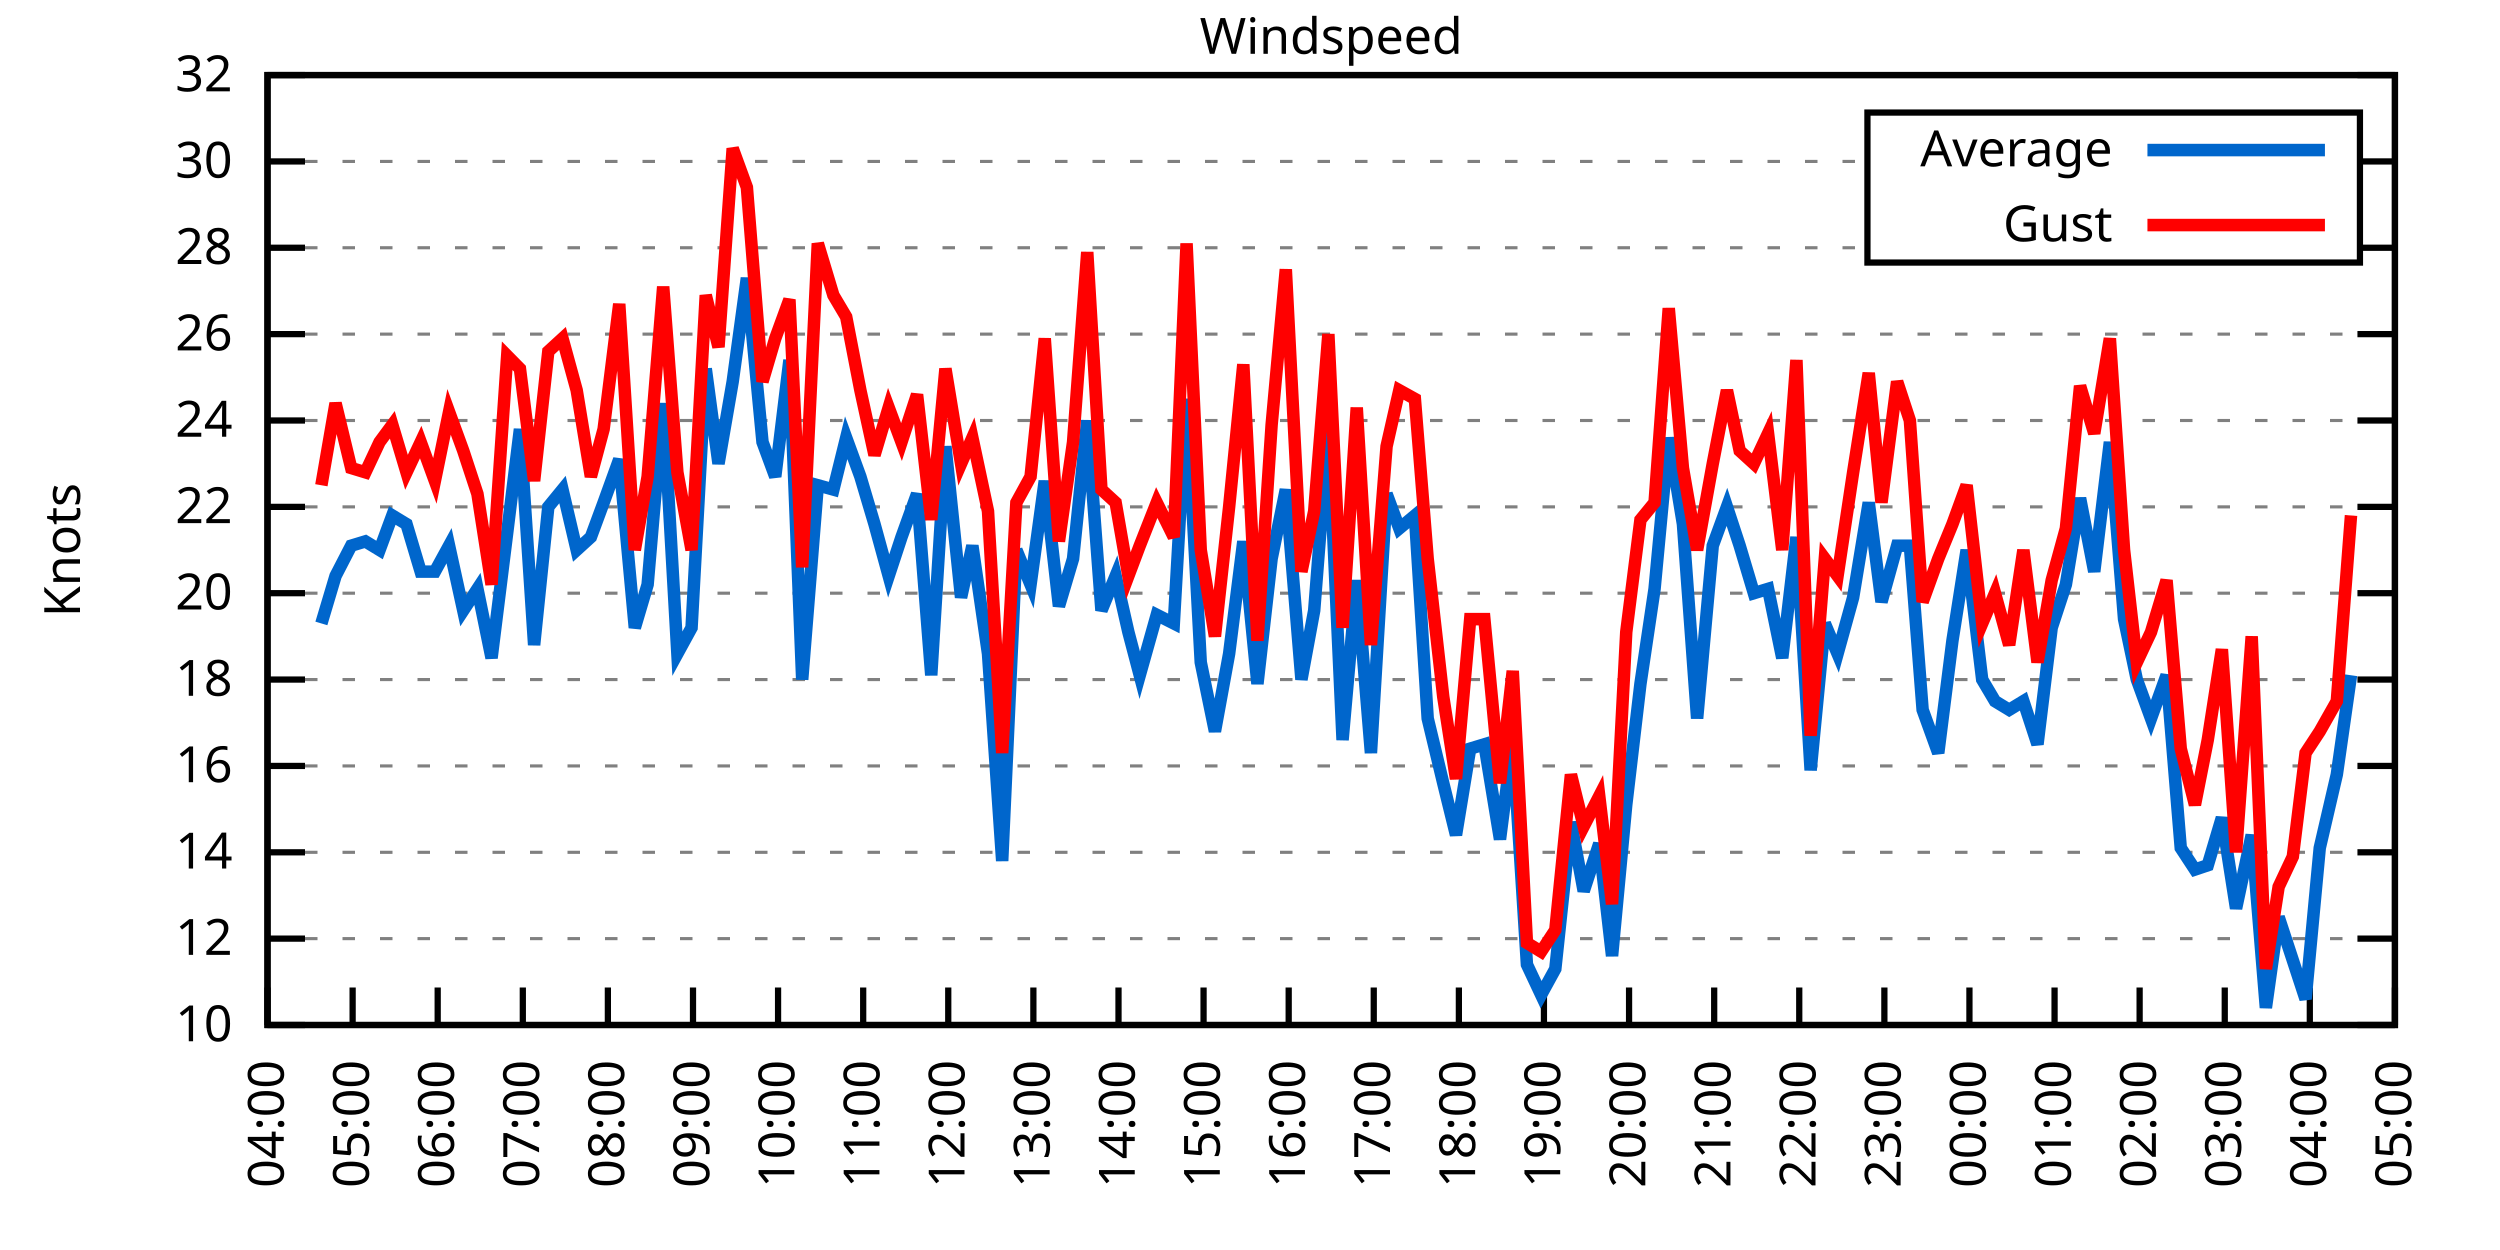
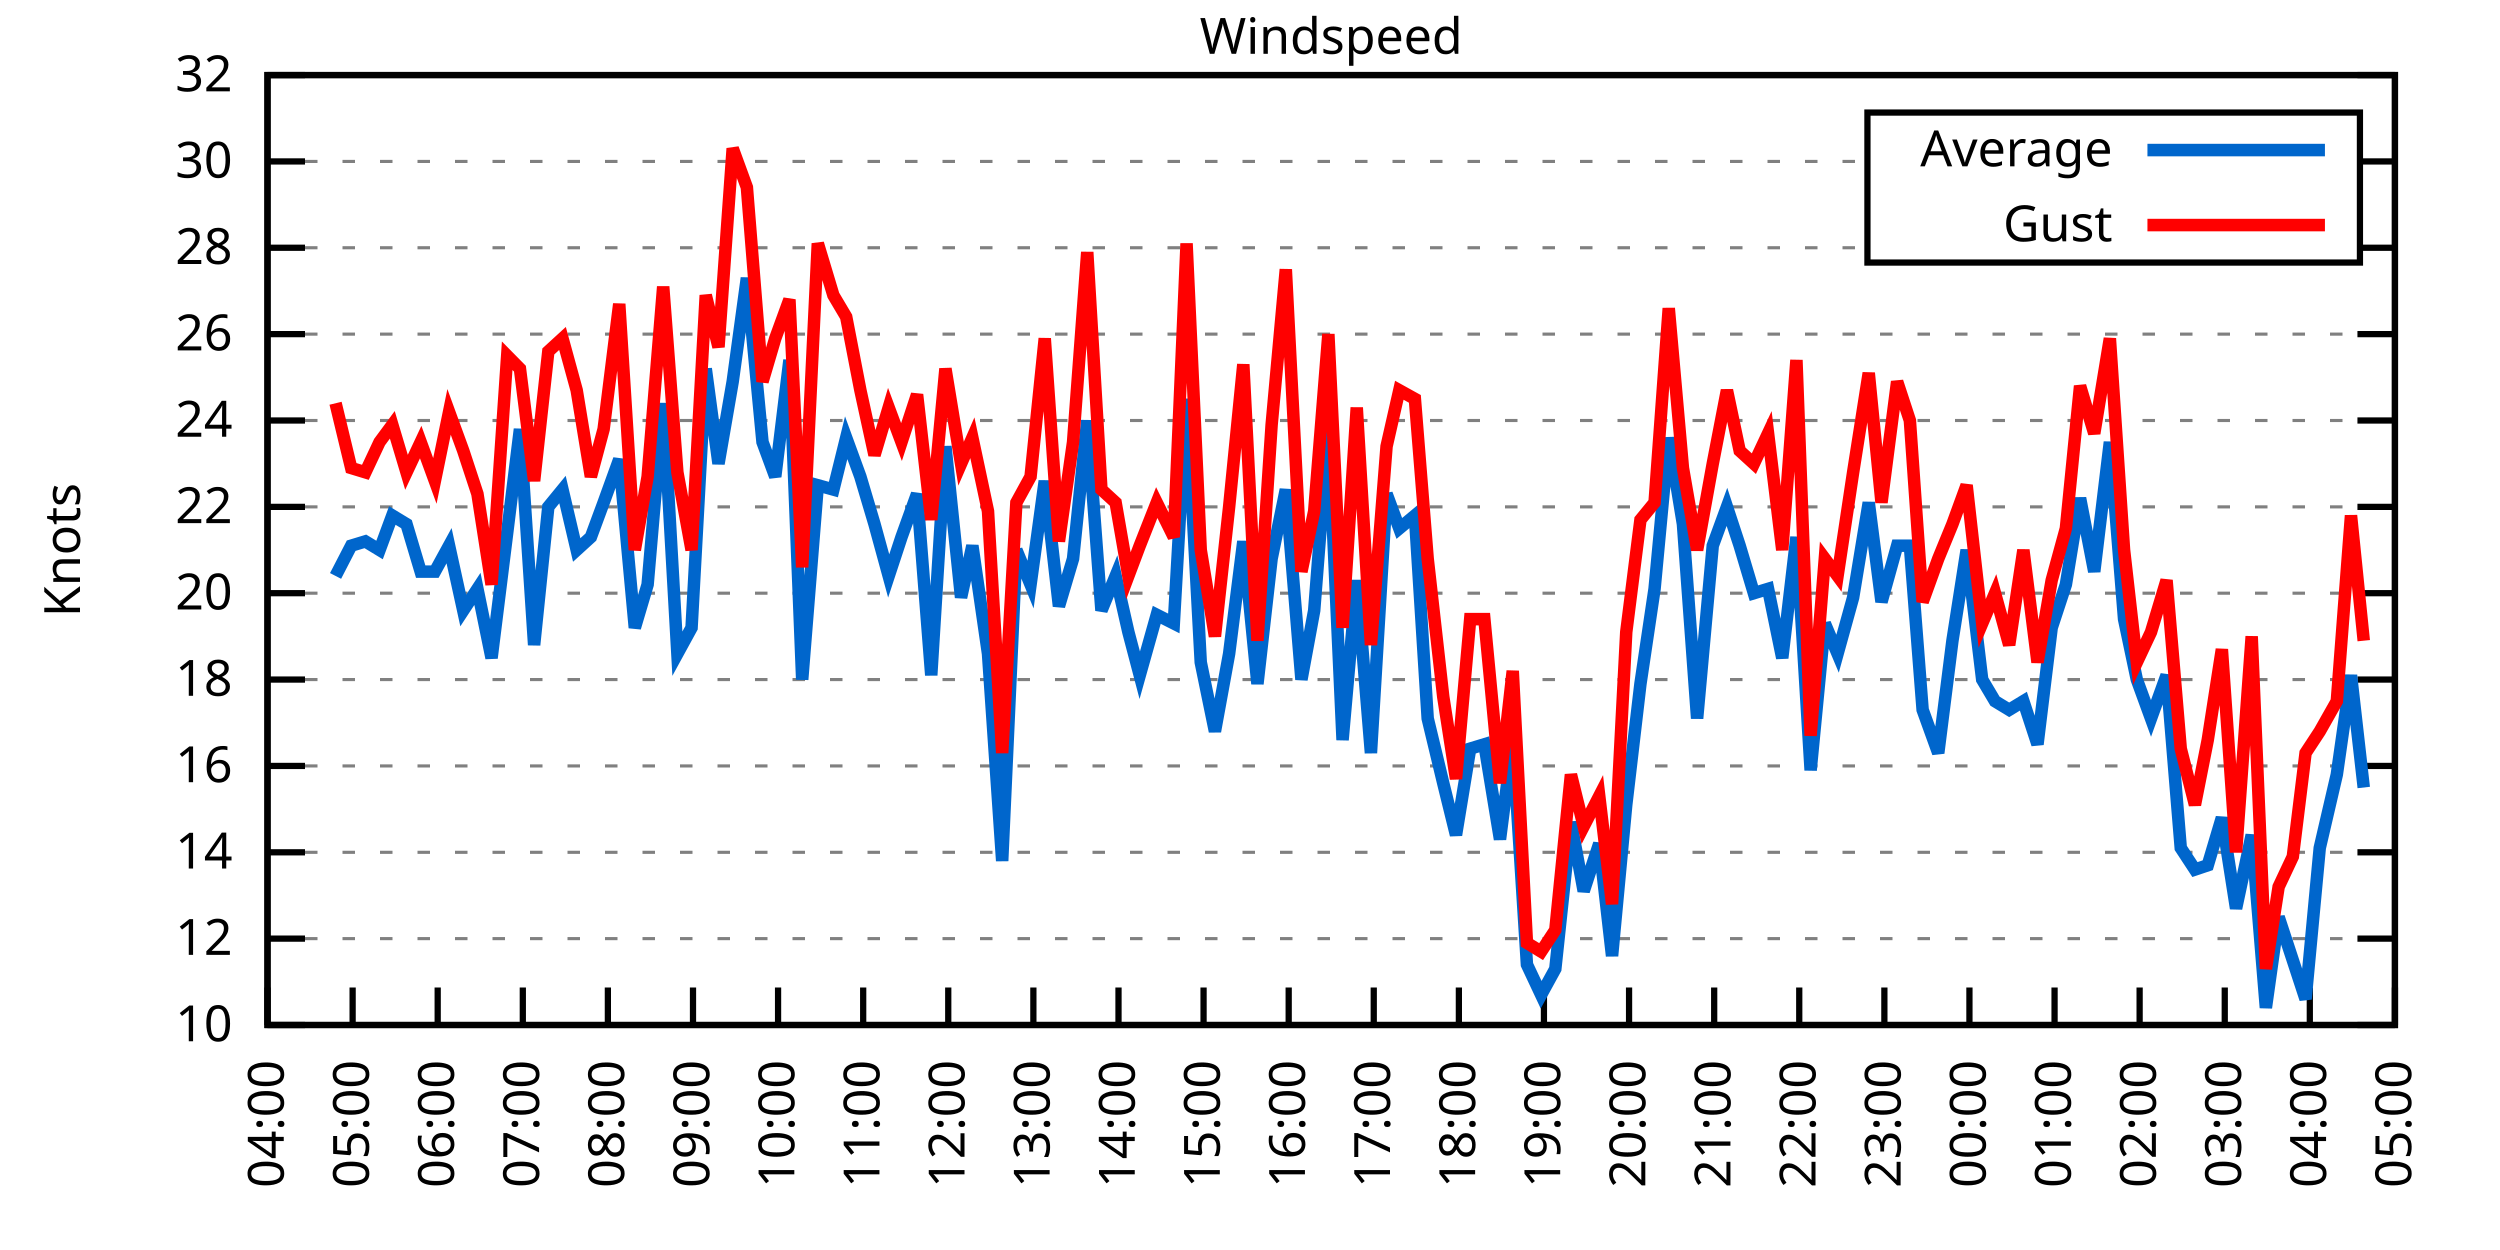
<svg xmlns="http://www.w3.org/2000/svg" xmlns:xlink="http://www.w3.org/1999/xlink" width="400" height="200" viewBox="0 0 400 200">
  <g id="gnuplot_canvas">
    <rect x="0" y="0" width="400" height="200" fill="none" />
    <defs>
      <circle id="gpDot" r="0.5" stroke-width="0.5" stroke="currentColor" />
      <path id="gpPt0" stroke-width="0.333" stroke="currentColor" d="M-1,0 h2 M0,-1 v2" />
      <path id="gpPt1" stroke-width="0.333" stroke="currentColor" d="M-1,-1 L1,1 M1,-1 L-1,1" />
      <path id="gpPt2" stroke-width="0.333" stroke="currentColor" d="M-1,0 L1,0 M0,-1 L0,1 M-1,-1 L1,1 M-1,1 L1,-1" />
      <rect id="gpPt3" stroke-width="0.333" stroke="currentColor" x="-1" y="-1" width="2" height="2" />
      <rect id="gpPt4" stroke-width="0.333" stroke="currentColor" fill="currentColor" x="-1" y="-1" width="2" height="2" />
      <circle id="gpPt5" stroke-width="0.333" stroke="currentColor" cx="0" cy="0" r="1" />
      <use xlink:href="#gpPt5" id="gpPt6" fill="currentColor" stroke="none" />
      <path id="gpPt7" stroke-width="0.333" stroke="currentColor" d="M0,-1.33 L-1.33,0.67 L1.33,0.67 z" />
      <use xlink:href="#gpPt7" id="gpPt8" fill="currentColor" stroke="none" />
      <use xlink:href="#gpPt7" id="gpPt9" stroke="currentColor" transform="rotate(180)" />
      <use xlink:href="#gpPt9" id="gpPt10" fill="currentColor" stroke="none" />
      <use xlink:href="#gpPt3" id="gpPt11" stroke="currentColor" transform="rotate(45)" />
      <use xlink:href="#gpPt11" id="gpPt12" fill="currentColor" stroke="none" />
      <path id="gpPt13" stroke-width="0.333" stroke="currentColor" d="M0,1.330 L1.265,0.411 L0.782,-1.067 L-0.782,-1.076 L-1.265,0.411 z" />
      <use xlink:href="#gpPt13" id="gpPt14" fill="currentColor" stroke="none" />
      <filter id="textbox" filterUnits="objectBoundingBox" x="0" y="0" height="1" width="1">
        <feFlood flood-color="white" flood-opacity="1" result="bgnd" />
        <feComposite in="SourceGraphic" in2="bgnd" operator="atop" />
      </filter>
      <filter id="greybox" filterUnits="objectBoundingBox" x="0" y="0" height="1" width="1">
        <feFlood flood-color="lightgrey" flood-opacity="1" result="grey" />
        <feComposite in="SourceGraphic" in2="grey" operator="atop" />
      </filter>
    </defs>
    <g fill="none" color="white" stroke="currentColor" stroke-width="1.00" stroke-linecap="butt" stroke-linejoin="miter">
</g>
    <g fill="none" color="black" stroke="currentColor" stroke-width="1.00" stroke-linecap="butt" stroke-linejoin="miter">
      <g stroke="none" shape-rendering="crispEdges">
        <polygon fill="rgb(255, 255, 255)" points="42.80,164.00 383.18,164.00 383.18,12.02 42.80,12.02 " />
      </g>
    </g>
    <g fill="none" color="black" stroke="currentColor" stroke-width="1.00" stroke-linecap="butt" stroke-linejoin="miter">
</g>
    <g fill="none" color="black" stroke="black" stroke-width="0.50" stroke-linecap="butt" stroke-linejoin="miter">
</g>
    <g fill="none" color="gray" stroke="currentColor" stroke-width="0.50" stroke-linecap="butt" stroke-linejoin="miter">
      <path stroke="gray" stroke-dasharray="2,4" class="gridline" d="M42.80,164.00 L383.19,164.00  " />
    </g>
    <g fill="none" color="gray" stroke="gray" stroke-width="1.00" stroke-linecap="butt" stroke-linejoin="miter">
</g>
    <g fill="none" color="black" stroke="currentColor" stroke-width="1.00" stroke-linecap="butt" stroke-linejoin="miter">
      <path stroke="black" d="M42.80,164.00 L48.80,164.00 M383.19,164.00 L377.19,164.00  " />
      <g transform="translate(37.20,166.60)" stroke="none" fill="black" font-family="Sans" font-size="8.00" text-anchor="end">
        <text>
          <tspan font-family="Sans"> 10</tspan>
        </text>
      </g>
    </g>
    <g fill="none" color="black" stroke="currentColor" stroke-width="1.00" stroke-linecap="butt" stroke-linejoin="miter">
</g>
    <g fill="none" color="black" stroke="black" stroke-width="0.50" stroke-linecap="butt" stroke-linejoin="miter">
</g>
    <g fill="none" color="gray" stroke="currentColor" stroke-width="0.50" stroke-linecap="butt" stroke-linejoin="miter">
      <path stroke="gray" stroke-dasharray="2,4" class="gridline" d="M42.80,150.18 L383.19,150.18  " />
    </g>
    <g fill="none" color="gray" stroke="gray" stroke-width="1.00" stroke-linecap="butt" stroke-linejoin="miter">
</g>
    <g fill="none" color="black" stroke="currentColor" stroke-width="1.00" stroke-linecap="butt" stroke-linejoin="miter">
      <path stroke="black" d="M42.80,150.18 L48.80,150.18 M383.19,150.18 L377.19,150.18  " />
      <g transform="translate(37.20,152.78)" stroke="none" fill="black" font-family="Sans" font-size="8.00" text-anchor="end">
        <text>
          <tspan font-family="Sans"> 12</tspan>
        </text>
      </g>
    </g>
    <g fill="none" color="black" stroke="currentColor" stroke-width="1.00" stroke-linecap="butt" stroke-linejoin="miter">
</g>
    <g fill="none" color="black" stroke="black" stroke-width="0.50" stroke-linecap="butt" stroke-linejoin="miter">
</g>
    <g fill="none" color="gray" stroke="currentColor" stroke-width="0.50" stroke-linecap="butt" stroke-linejoin="miter">
      <path stroke="gray" stroke-dasharray="2,4" class="gridline" d="M42.80,136.37 L383.19,136.37  " />
    </g>
    <g fill="none" color="gray" stroke="gray" stroke-width="1.00" stroke-linecap="butt" stroke-linejoin="miter">
</g>
    <g fill="none" color="black" stroke="currentColor" stroke-width="1.00" stroke-linecap="butt" stroke-linejoin="miter">
      <path stroke="black" d="M42.80,136.37 L48.80,136.37 M383.19,136.37 L377.19,136.37  " />
      <g transform="translate(37.20,138.97)" stroke="none" fill="black" font-family="Sans" font-size="8.00" text-anchor="end">
        <text>
          <tspan font-family="Sans"> 14</tspan>
        </text>
      </g>
    </g>
    <g fill="none" color="black" stroke="currentColor" stroke-width="1.00" stroke-linecap="butt" stroke-linejoin="miter">
</g>
    <g fill="none" color="black" stroke="black" stroke-width="0.50" stroke-linecap="butt" stroke-linejoin="miter">
</g>
    <g fill="none" color="gray" stroke="currentColor" stroke-width="0.50" stroke-linecap="butt" stroke-linejoin="miter">
      <path stroke="gray" stroke-dasharray="2,4" class="gridline" d="M42.80,122.55 L383.19,122.55  " />
    </g>
    <g fill="none" color="gray" stroke="gray" stroke-width="1.00" stroke-linecap="butt" stroke-linejoin="miter">
</g>
    <g fill="none" color="black" stroke="currentColor" stroke-width="1.00" stroke-linecap="butt" stroke-linejoin="miter">
      <path stroke="black" d="M42.80,122.55 L48.80,122.55 M383.19,122.55 L377.19,122.55  " />
      <g transform="translate(37.20,125.15)" stroke="none" fill="black" font-family="Sans" font-size="8.00" text-anchor="end">
        <text>
          <tspan font-family="Sans"> 16</tspan>
        </text>
      </g>
    </g>
    <g fill="none" color="black" stroke="currentColor" stroke-width="1.00" stroke-linecap="butt" stroke-linejoin="miter">
</g>
    <g fill="none" color="black" stroke="black" stroke-width="0.50" stroke-linecap="butt" stroke-linejoin="miter">
</g>
    <g fill="none" color="gray" stroke="currentColor" stroke-width="0.50" stroke-linecap="butt" stroke-linejoin="miter">
      <path stroke="gray" stroke-dasharray="2,4" class="gridline" d="M42.80,108.73 L383.19,108.73  " />
    </g>
    <g fill="none" color="gray" stroke="gray" stroke-width="1.00" stroke-linecap="butt" stroke-linejoin="miter">
</g>
    <g fill="none" color="black" stroke="currentColor" stroke-width="1.00" stroke-linecap="butt" stroke-linejoin="miter">
      <path stroke="black" d="M42.80,108.73 L48.80,108.73 M383.19,108.73 L377.19,108.73  " />
      <g transform="translate(37.20,111.33)" stroke="none" fill="black" font-family="Sans" font-size="8.00" text-anchor="end">
        <text>
          <tspan font-family="Sans"> 18</tspan>
        </text>
      </g>
    </g>
    <g fill="none" color="black" stroke="currentColor" stroke-width="1.00" stroke-linecap="butt" stroke-linejoin="miter">
</g>
    <g fill="none" color="black" stroke="black" stroke-width="0.50" stroke-linecap="butt" stroke-linejoin="miter">
</g>
    <g fill="none" color="gray" stroke="currentColor" stroke-width="0.50" stroke-linecap="butt" stroke-linejoin="miter">
      <path stroke="gray" stroke-dasharray="2,4" class="gridline" d="M42.80,94.91 L383.19,94.91  " />
    </g>
    <g fill="none" color="gray" stroke="gray" stroke-width="1.00" stroke-linecap="butt" stroke-linejoin="miter">
</g>
    <g fill="none" color="black" stroke="currentColor" stroke-width="1.00" stroke-linecap="butt" stroke-linejoin="miter">
      <path stroke="black" d="M42.80,94.91 L48.80,94.91 M383.19,94.91 L377.19,94.91  " />
      <g transform="translate(37.20,97.51)" stroke="none" fill="black" font-family="Sans" font-size="8.00" text-anchor="end">
        <text>
          <tspan font-family="Sans"> 20</tspan>
        </text>
      </g>
    </g>
    <g fill="none" color="black" stroke="currentColor" stroke-width="1.00" stroke-linecap="butt" stroke-linejoin="miter">
</g>
    <g fill="none" color="black" stroke="black" stroke-width="0.50" stroke-linecap="butt" stroke-linejoin="miter">
</g>
    <g fill="none" color="gray" stroke="currentColor" stroke-width="0.50" stroke-linecap="butt" stroke-linejoin="miter">
      <path stroke="gray" stroke-dasharray="2,4" class="gridline" d="M42.80,81.10 L383.19,81.10  " />
    </g>
    <g fill="none" color="gray" stroke="gray" stroke-width="1.00" stroke-linecap="butt" stroke-linejoin="miter">
</g>
    <g fill="none" color="black" stroke="currentColor" stroke-width="1.00" stroke-linecap="butt" stroke-linejoin="miter">
      <path stroke="black" d="M42.80,81.10 L48.80,81.10 M383.19,81.10 L377.19,81.10  " />
      <g transform="translate(37.20,83.70)" stroke="none" fill="black" font-family="Sans" font-size="8.00" text-anchor="end">
        <text>
          <tspan font-family="Sans"> 22</tspan>
        </text>
      </g>
    </g>
    <g fill="none" color="black" stroke="currentColor" stroke-width="1.00" stroke-linecap="butt" stroke-linejoin="miter">
</g>
    <g fill="none" color="black" stroke="black" stroke-width="0.50" stroke-linecap="butt" stroke-linejoin="miter">
</g>
    <g fill="none" color="gray" stroke="currentColor" stroke-width="0.50" stroke-linecap="butt" stroke-linejoin="miter">
      <path stroke="gray" stroke-dasharray="2,4" class="gridline" d="M42.80,67.28 L383.19,67.28  " />
    </g>
    <g fill="none" color="gray" stroke="gray" stroke-width="1.00" stroke-linecap="butt" stroke-linejoin="miter">
</g>
    <g fill="none" color="black" stroke="currentColor" stroke-width="1.00" stroke-linecap="butt" stroke-linejoin="miter">
      <path stroke="black" d="M42.80,67.28 L48.80,67.28 M383.19,67.28 L377.19,67.28  " />
      <g transform="translate(37.20,69.88)" stroke="none" fill="black" font-family="Sans" font-size="8.00" text-anchor="end">
        <text>
          <tspan font-family="Sans"> 24</tspan>
        </text>
      </g>
    </g>
    <g fill="none" color="black" stroke="currentColor" stroke-width="1.00" stroke-linecap="butt" stroke-linejoin="miter">
</g>
    <g fill="none" color="black" stroke="black" stroke-width="0.50" stroke-linecap="butt" stroke-linejoin="miter">
</g>
    <g fill="none" color="gray" stroke="currentColor" stroke-width="0.50" stroke-linecap="butt" stroke-linejoin="miter">
      <path stroke="gray" stroke-dasharray="2,4" class="gridline" d="M42.80,53.46 L383.19,53.46  " />
    </g>
    <g fill="none" color="gray" stroke="gray" stroke-width="1.00" stroke-linecap="butt" stroke-linejoin="miter">
</g>
    <g fill="none" color="black" stroke="currentColor" stroke-width="1.00" stroke-linecap="butt" stroke-linejoin="miter">
      <path stroke="black" d="M42.80,53.46 L48.80,53.46 M383.19,53.46 L377.19,53.46  " />
      <g transform="translate(37.20,56.06)" stroke="none" fill="black" font-family="Sans" font-size="8.00" text-anchor="end">
        <text>
          <tspan font-family="Sans"> 26</tspan>
        </text>
      </g>
    </g>
    <g fill="none" color="black" stroke="currentColor" stroke-width="1.00" stroke-linecap="butt" stroke-linejoin="miter">
</g>
    <g fill="none" color="black" stroke="black" stroke-width="0.50" stroke-linecap="butt" stroke-linejoin="miter">
</g>
    <g fill="none" color="gray" stroke="currentColor" stroke-width="0.50" stroke-linecap="butt" stroke-linejoin="miter">
      <path stroke="gray" stroke-dasharray="2,4" class="gridline" d="M42.80,39.64 L298.79,39.64 M377.59,39.64 L383.19,39.64  " />
    </g>
    <g fill="none" color="gray" stroke="gray" stroke-width="1.00" stroke-linecap="butt" stroke-linejoin="miter">
</g>
    <g fill="none" color="black" stroke="currentColor" stroke-width="1.00" stroke-linecap="butt" stroke-linejoin="miter">
      <path stroke="black" d="M42.80,39.64 L48.80,39.64 M383.19,39.64 L377.19,39.64  " />
      <g transform="translate(37.20,42.24)" stroke="none" fill="black" font-family="Sans" font-size="8.00" text-anchor="end">
        <text>
          <tspan font-family="Sans"> 28</tspan>
        </text>
      </g>
    </g>
    <g fill="none" color="black" stroke="currentColor" stroke-width="1.00" stroke-linecap="butt" stroke-linejoin="miter">
</g>
    <g fill="none" color="black" stroke="black" stroke-width="0.50" stroke-linecap="butt" stroke-linejoin="miter">
</g>
    <g fill="none" color="gray" stroke="currentColor" stroke-width="0.50" stroke-linecap="butt" stroke-linejoin="miter">
      <path stroke="gray" stroke-dasharray="2,4" class="gridline" d="M42.80,25.83 L298.79,25.83 M377.59,25.83 L383.19,25.83  " />
    </g>
    <g fill="none" color="gray" stroke="gray" stroke-width="1.00" stroke-linecap="butt" stroke-linejoin="miter">
</g>
    <g fill="none" color="black" stroke="currentColor" stroke-width="1.00" stroke-linecap="butt" stroke-linejoin="miter">
      <path stroke="black" d="M42.80,25.83 L48.80,25.83 M383.19,25.83 L377.19,25.83  " />
      <g transform="translate(37.20,28.43)" stroke="none" fill="black" font-family="Sans" font-size="8.00" text-anchor="end">
        <text>
          <tspan font-family="Sans"> 30</tspan>
        </text>
      </g>
    </g>
    <g fill="none" color="black" stroke="currentColor" stroke-width="1.00" stroke-linecap="butt" stroke-linejoin="miter">
</g>
    <g fill="none" color="black" stroke="black" stroke-width="0.50" stroke-linecap="butt" stroke-linejoin="miter">
</g>
    <g fill="none" color="gray" stroke="currentColor" stroke-width="0.50" stroke-linecap="butt" stroke-linejoin="miter">
      <path stroke="gray" stroke-dasharray="2,4" class="gridline" d="M42.80,12.01 L383.19,12.01  " />
    </g>
    <g fill="none" color="gray" stroke="gray" stroke-width="1.00" stroke-linecap="butt" stroke-linejoin="miter">
</g>
    <g fill="none" color="black" stroke="currentColor" stroke-width="1.00" stroke-linecap="butt" stroke-linejoin="miter">
      <path stroke="black" d="M42.80,12.01 L48.80,12.01 M383.19,12.01 L377.19,12.01  " />
      <g transform="translate(37.20,14.61)" stroke="none" fill="black" font-family="Sans" font-size="8.00" text-anchor="end">
        <text>
          <tspan font-family="Sans"> 32</tspan>
        </text>
      </g>
    </g>
    <g fill="none" color="black" stroke="currentColor" stroke-width="1.00" stroke-linecap="butt" stroke-linejoin="miter">
      <path stroke="black" d="M42.80,164.00 L42.80,158.00  " />
      <g transform="translate(45.40,169.60) rotate(270.00)" stroke="none" fill="black" font-family="Sans" font-size="8.00" text-anchor="end">
        <text>
          <tspan font-family="Sans">04:00</tspan>
        </text>
      </g>
    </g>
    <g fill="none" color="black" stroke="currentColor" stroke-width="1.00" stroke-linecap="butt" stroke-linejoin="miter">
      <path stroke="black" d="M56.42,164.00 L56.42,158.00  " />
      <g transform="translate(59.02,169.60) rotate(270.00)" stroke="none" fill="black" font-family="Sans" font-size="8.00" text-anchor="end">
        <text>
          <tspan font-family="Sans">05:00</tspan>
        </text>
      </g>
    </g>
    <g fill="none" color="black" stroke="currentColor" stroke-width="1.00" stroke-linecap="butt" stroke-linejoin="miter">
      <path stroke="black" d="M70.03,164.00 L70.03,158.00  " />
      <g transform="translate(72.63,169.60) rotate(270.00)" stroke="none" fill="black" font-family="Sans" font-size="8.00" text-anchor="end">
        <text>
          <tspan font-family="Sans">06:00</tspan>
        </text>
      </g>
    </g>
    <g fill="none" color="black" stroke="currentColor" stroke-width="1.00" stroke-linecap="butt" stroke-linejoin="miter">
      <path stroke="black" d="M83.65,164.00 L83.65,158.00  " />
      <g transform="translate(86.25,169.60) rotate(270.00)" stroke="none" fill="black" font-family="Sans" font-size="8.00" text-anchor="end">
        <text>
          <tspan font-family="Sans">07:00</tspan>
        </text>
      </g>
    </g>
    <g fill="none" color="black" stroke="currentColor" stroke-width="1.00" stroke-linecap="butt" stroke-linejoin="miter">
      <path stroke="black" d="M97.26,164.00 L97.26,158.00  " />
      <g transform="translate(99.86,169.60) rotate(270.00)" stroke="none" fill="black" font-family="Sans" font-size="8.00" text-anchor="end">
        <text>
          <tspan font-family="Sans">08:00</tspan>
        </text>
      </g>
    </g>
    <g fill="none" color="black" stroke="currentColor" stroke-width="1.00" stroke-linecap="butt" stroke-linejoin="miter">
      <path stroke="black" d="M110.88,164.00 L110.88,158.00  " />
      <g transform="translate(113.48,169.60) rotate(270.00)" stroke="none" fill="black" font-family="Sans" font-size="8.00" text-anchor="end">
        <text>
          <tspan font-family="Sans">09:00</tspan>
        </text>
      </g>
    </g>
    <g fill="none" color="black" stroke="currentColor" stroke-width="1.00" stroke-linecap="butt" stroke-linejoin="miter">
      <path stroke="black" d="M124.49,164.00 L124.49,158.00  " />
      <g transform="translate(127.09,169.60) rotate(270.00)" stroke="none" fill="black" font-family="Sans" font-size="8.00" text-anchor="end">
        <text>
          <tspan font-family="Sans">10:00</tspan>
        </text>
      </g>
    </g>
    <g fill="none" color="black" stroke="currentColor" stroke-width="1.00" stroke-linecap="butt" stroke-linejoin="miter">
      <path stroke="black" d="M138.11,164.00 L138.11,158.00  " />
      <g transform="translate(140.71,169.60) rotate(270.00)" stroke="none" fill="black" font-family="Sans" font-size="8.00" text-anchor="end">
        <text>
          <tspan font-family="Sans">11:00</tspan>
        </text>
      </g>
    </g>
    <g fill="none" color="black" stroke="currentColor" stroke-width="1.00" stroke-linecap="butt" stroke-linejoin="miter">
      <path stroke="black" d="M151.72,164.00 L151.72,158.00  " />
      <g transform="translate(154.32,169.60) rotate(270.00)" stroke="none" fill="black" font-family="Sans" font-size="8.00" text-anchor="end">
        <text>
          <tspan font-family="Sans">12:00</tspan>
        </text>
      </g>
    </g>
    <g fill="none" color="black" stroke="currentColor" stroke-width="1.00" stroke-linecap="butt" stroke-linejoin="miter">
      <path stroke="black" d="M165.34,164.00 L165.34,158.00  " />
      <g transform="translate(167.94,169.60) rotate(270.00)" stroke="none" fill="black" font-family="Sans" font-size="8.00" text-anchor="end">
        <text>
          <tspan font-family="Sans">13:00</tspan>
        </text>
      </g>
    </g>
    <g fill="none" color="black" stroke="currentColor" stroke-width="1.00" stroke-linecap="butt" stroke-linejoin="miter">
      <path stroke="black" d="M178.96,164.00 L178.96,158.00  " />
      <g transform="translate(181.56,169.60) rotate(270.00)" stroke="none" fill="black" font-family="Sans" font-size="8.00" text-anchor="end">
        <text>
          <tspan font-family="Sans">14:00</tspan>
        </text>
      </g>
    </g>
    <g fill="none" color="black" stroke="currentColor" stroke-width="1.00" stroke-linecap="butt" stroke-linejoin="miter">
      <path stroke="black" d="M192.57,164.00 L192.57,158.00  " />
      <g transform="translate(195.17,169.60) rotate(270.00)" stroke="none" fill="black" font-family="Sans" font-size="8.00" text-anchor="end">
        <text>
          <tspan font-family="Sans">15:00</tspan>
        </text>
      </g>
    </g>
    <g fill="none" color="black" stroke="currentColor" stroke-width="1.00" stroke-linecap="butt" stroke-linejoin="miter">
      <path stroke="black" d="M206.19,164.00 L206.19,158.00  " />
      <g transform="translate(208.79,169.60) rotate(270.00)" stroke="none" fill="black" font-family="Sans" font-size="8.00" text-anchor="end">
        <text>
          <tspan font-family="Sans">16:00</tspan>
        </text>
      </g>
    </g>
    <g fill="none" color="black" stroke="currentColor" stroke-width="1.00" stroke-linecap="butt" stroke-linejoin="miter">
      <path stroke="black" d="M219.80,164.00 L219.80,158.00  " />
      <g transform="translate(222.40,169.60) rotate(270.00)" stroke="none" fill="black" font-family="Sans" font-size="8.00" text-anchor="end">
        <text>
          <tspan font-family="Sans">17:00</tspan>
        </text>
      </g>
    </g>
    <g fill="none" color="black" stroke="currentColor" stroke-width="1.00" stroke-linecap="butt" stroke-linejoin="miter">
      <path stroke="black" d="M233.42,164.00 L233.42,158.00  " />
      <g transform="translate(236.02,169.60) rotate(270.00)" stroke="none" fill="black" font-family="Sans" font-size="8.00" text-anchor="end">
        <text>
          <tspan font-family="Sans">18:00</tspan>
        </text>
      </g>
    </g>
    <g fill="none" color="black" stroke="currentColor" stroke-width="1.00" stroke-linecap="butt" stroke-linejoin="miter">
      <path stroke="black" d="M247.03,164.00 L247.03,158.00  " />
      <g transform="translate(249.63,169.60) rotate(270.00)" stroke="none" fill="black" font-family="Sans" font-size="8.00" text-anchor="end">
        <text>
          <tspan font-family="Sans">19:00</tspan>
        </text>
      </g>
    </g>
    <g fill="none" color="black" stroke="currentColor" stroke-width="1.00" stroke-linecap="butt" stroke-linejoin="miter">
      <path stroke="black" d="M260.65,164.00 L260.65,158.00  " />
      <g transform="translate(263.25,169.60) rotate(270.00)" stroke="none" fill="black" font-family="Sans" font-size="8.00" text-anchor="end">
        <text>
          <tspan font-family="Sans">20:00</tspan>
        </text>
      </g>
    </g>
    <g fill="none" color="black" stroke="currentColor" stroke-width="1.00" stroke-linecap="butt" stroke-linejoin="miter">
      <path stroke="black" d="M274.27,164.00 L274.27,158.00  " />
      <g transform="translate(276.87,169.60) rotate(270.00)" stroke="none" fill="black" font-family="Sans" font-size="8.00" text-anchor="end">
        <text>
          <tspan font-family="Sans">21:00</tspan>
        </text>
      </g>
    </g>
    <g fill="none" color="black" stroke="currentColor" stroke-width="1.00" stroke-linecap="butt" stroke-linejoin="miter">
      <path stroke="black" d="M287.88,164.00 L287.88,158.00  " />
      <g transform="translate(290.48,169.60) rotate(270.00)" stroke="none" fill="black" font-family="Sans" font-size="8.00" text-anchor="end">
        <text>
          <tspan font-family="Sans">22:00</tspan>
        </text>
      </g>
    </g>
    <g fill="none" color="black" stroke="currentColor" stroke-width="1.00" stroke-linecap="butt" stroke-linejoin="miter">
      <path stroke="black" d="M301.50,164.00 L301.50,158.00  " />
      <g transform="translate(304.10,169.60) rotate(270.00)" stroke="none" fill="black" font-family="Sans" font-size="8.00" text-anchor="end">
        <text>
          <tspan font-family="Sans">23:00</tspan>
        </text>
      </g>
    </g>
    <g fill="none" color="black" stroke="currentColor" stroke-width="1.00" stroke-linecap="butt" stroke-linejoin="miter">
      <path stroke="black" d="M315.11,164.00 L315.11,158.00  " />
      <g transform="translate(317.71,169.60) rotate(270.00)" stroke="none" fill="black" font-family="Sans" font-size="8.00" text-anchor="end">
        <text>
          <tspan font-family="Sans">00:00</tspan>
        </text>
      </g>
    </g>
    <g fill="none" color="black" stroke="currentColor" stroke-width="1.00" stroke-linecap="butt" stroke-linejoin="miter">
      <path stroke="black" d="M328.73,164.00 L328.73,158.00  " />
      <g transform="translate(331.33,169.60) rotate(270.00)" stroke="none" fill="black" font-family="Sans" font-size="8.00" text-anchor="end">
        <text>
          <tspan font-family="Sans">01:00</tspan>
        </text>
      </g>
    </g>
    <g fill="none" color="black" stroke="currentColor" stroke-width="1.00" stroke-linecap="butt" stroke-linejoin="miter">
      <path stroke="black" d="M342.34,164.00 L342.34,158.00  " />
      <g transform="translate(344.94,169.60) rotate(270.00)" stroke="none" fill="black" font-family="Sans" font-size="8.00" text-anchor="end">
        <text>
          <tspan font-family="Sans">02:00</tspan>
        </text>
      </g>
    </g>
    <g fill="none" color="black" stroke="currentColor" stroke-width="1.00" stroke-linecap="butt" stroke-linejoin="miter">
      <path stroke="black" d="M355.96,164.00 L355.96,158.00  " />
      <g transform="translate(358.56,169.60) rotate(270.00)" stroke="none" fill="black" font-family="Sans" font-size="8.00" text-anchor="end">
        <text>
          <tspan font-family="Sans">03:00</tspan>
        </text>
      </g>
    </g>
    <g fill="none" color="black" stroke="currentColor" stroke-width="1.00" stroke-linecap="butt" stroke-linejoin="miter">
      <path stroke="black" d="M369.57,164.00 L369.57,158.00  " />
      <g transform="translate(372.17,169.60) rotate(270.00)" stroke="none" fill="black" font-family="Sans" font-size="8.00" text-anchor="end">
        <text>
          <tspan font-family="Sans">04:00</tspan>
        </text>
      </g>
    </g>
    <g fill="none" color="black" stroke="currentColor" stroke-width="1.00" stroke-linecap="butt" stroke-linejoin="miter">
      <path stroke="black" d="M383.19,164.00 L383.19,158.00  " />
      <g transform="translate(385.79,169.60) rotate(270.00)" stroke="none" fill="black" font-family="Sans" font-size="8.00" text-anchor="end">
        <text>
          <tspan font-family="Sans">05:00</tspan>
        </text>
      </g>
    </g>
    <g fill="none" color="black" stroke="currentColor" stroke-width="1.00" stroke-linecap="butt" stroke-linejoin="miter">
</g>
    <g fill="none" color="black" stroke="currentColor" stroke-width="1.00" stroke-linecap="butt" stroke-linejoin="miter">
      <path stroke="black" d="M42.80,12.01 L42.80,164.00 L383.19,164.00 L383.19,12.01 L42.80,12.01 Z  " />
    </g>
    <g fill="none" color="black" stroke="currentColor" stroke-width="1.00" stroke-linecap="butt" stroke-linejoin="miter">
</g>
    <g fill="none" color="black" stroke="currentColor" stroke-width="1.00" stroke-linecap="butt" stroke-linejoin="miter">
      <path stroke="black" d="M298.79,42.01 L298.79,18.01 L377.59,18.01 L377.59,42.01 L298.79,42.01 Z  " />
    </g>
    <g id="Windspeed_plot_1">
      <g fill="none" color="white" stroke="black" stroke-width="2.00" stroke-linecap="butt" stroke-linejoin="miter">
</g>
      <g fill="none" color="black" stroke="currentColor" stroke-width="2.00" stroke-linecap="butt" stroke-linejoin="miter">
        <g transform="translate(337.99,26.61)" stroke="none" fill="black" font-family="Sans" font-size="8.00" text-anchor="end">
          <text>
            <tspan font-family="Sans">Average</tspan>
          </text>
        </g>
      </g>
      <g fill="none" color="black" stroke="currentColor" stroke-width="2.00" stroke-linecap="butt" stroke-linejoin="miter">
-         <path stroke="rgb(  0, 102, 204)" d="M343.59,24.01 L371.99,24.01 M51.42,99.75 L53.69,92.15 L56.19,87.31 L58.46,86.62 L60.73,88.00 L62.77,82.48   L65.04,83.86 L67.31,91.46 L69.58,91.46 L71.85,87.31 L74.12,97.68 L76.39,94.22 L78.65,105.28 L81.15,85.24   L83.19,68.66 L85.46,103.20 L87.73,81.10 L90.00,78.33 L92.27,88.00 L94.54,85.93 L96.58,80.41 L99.08,73.50   L101.57,100.44 L103.62,93.53 L106.11,64.52 L108.38,104.59 L110.65,100.44 L112.92,58.99 L114.96,74.19 L117.23,61.06   L119.50,44.48 L122.00,70.73 L124.04,76.26 L126.31,57.61 L128.35,108.73 L130.85,77.64 L133.34,78.33 L135.39,70.04   L137.66,76.26 L139.92,83.86 L142.19,92.15 L144.24,85.93 L146.73,79.02 L149.00,108.04 L151.27,71.42 L153.77,95.60   L155.58,87.31 L158.08,104.59 L160.35,137.75 L162.62,88.00 L164.89,93.53 L167.16,76.95 L169.43,96.99 L171.69,89.39   L173.96,67.28 L176.23,97.68 L178.50,92.15 L180.54,101.13 L182.36,108.04 L185.08,98.37 L187.81,99.75 L189.85,63.82   L192.12,105.97 L194.39,117.02 L196.66,104.59 L198.93,86.62 L201.19,109.42 L203.46,89.39 L205.73,78.33 L208.23,108.73   L210.27,97.68 L212.54,68.66 L214.81,118.40 L217.08,92.84 L219.35,120.48 L221.85,79.02 L223.89,84.55 L226.38,82.48   L228.43,114.95 L230.92,125.31 L232.96,133.60 L235.23,119.78 L237.50,119.09 L240.00,134.29 L242.04,118.40 L244.31,154.33   L246.58,159.16 L248.85,155.02 L251.35,131.53 L253.39,142.58 L255.88,134.98 L257.93,152.95 L260.20,128.77 L262.47,109.42   L264.73,94.22 L267.00,70.04 L269.27,83.86 L271.54,114.95 L274.04,87.31 L276.31,81.10 L278.35,87.31 L280.62,94.91   L282.89,94.22 L285.16,105.28 L287.43,85.93 L289.70,123.24 L291.97,99.75 L294.01,104.59 L296.50,95.60 L299.00,80.41   L301.04,96.30 L303.54,87.31 L305.58,87.31 L307.62,113.57 L310.12,120.48 L312.39,102.51 L314.66,88.00 L317.15,108.73   L319.20,112.19 L321.47,113.57 L323.74,112.19 L326.00,119.09 L328.27,100.44 L330.54,93.53 L332.81,79.71 L335.08,91.46   L337.58,70.73 L339.85,99.06 L341.89,108.73 L344.16,114.95 L346.65,108.04 L348.92,135.67 L351.19,139.13 L353.24,138.44   L355.50,130.84 L357.77,145.35 L360.27,133.60 L362.54,161.24 L364.58,146.73 L366.85,153.64 L368.89,159.85 L371.16,135.67   L373.89,123.93 L376.16,108.04  " />
+         <path stroke="rgb(  0, 102, 204)" d="M343.59,24.01 L371.99,24.01 M53.69,92.15 L56.19,87.31 L58.46,86.62 L60.73,88.00 L62.77,82.48 L65.04,83.86   L67.31,91.46 L69.58,91.46 L71.85,87.31 L74.12,97.68 L76.39,94.22 L78.65,105.28 L81.15,85.24 L83.19,68.66   L85.46,103.20 L87.73,81.10 L90.00,78.33 L92.27,88.00 L94.54,85.93 L96.58,80.41 L99.08,73.50 L101.57,100.44   L103.62,93.53 L106.11,64.52 L108.38,104.59 L110.65,100.44 L112.92,58.99 L114.96,74.19 L117.23,61.06 L119.50,44.48   L122.00,70.73 L124.04,76.26 L126.31,57.61 L128.35,108.73 L130.85,77.64 L133.34,78.33 L135.39,70.04 L137.66,76.26   L139.92,83.86 L142.19,92.15 L144.24,85.93 L146.73,79.02 L149.00,108.04 L151.27,71.42 L153.77,95.60 L155.58,87.31   L158.08,104.59 L160.35,137.75 L162.62,88.00 L164.89,93.53 L167.16,76.95 L169.43,96.99 L171.69,89.39 L173.96,67.28   L176.23,97.68 L178.50,92.15 L180.54,101.13 L182.36,108.04 L185.08,98.37 L187.81,99.75 L189.85,63.82 L192.12,105.97   L194.39,117.02 L196.66,104.59 L198.93,86.62 L201.19,109.42 L203.46,89.39 L205.73,78.33 L208.23,108.73 L210.27,97.68   L212.54,68.66 L214.81,118.40 L217.08,92.84 L219.35,120.48 L221.85,79.02 L223.89,84.55 L226.38,82.48 L228.43,114.95   L230.92,125.31 L232.96,133.60 L235.23,119.78 L237.50,119.09 L240.00,134.29 L242.04,118.40 L244.31,154.33 L246.58,159.16   L248.85,155.02 L251.35,131.53 L253.39,142.58 L255.88,134.98 L257.93,152.95 L260.20,128.77 L262.47,109.42 L264.73,94.22   L267.00,70.04 L269.27,83.86 L271.54,114.95 L274.04,87.31 L276.31,81.10 L278.35,87.31 L280.62,94.91 L282.89,94.22   L285.16,105.28 L287.43,85.93 L289.70,123.24 L291.97,99.75 L294.01,104.59 L296.50,95.60 L299.00,80.41 L301.04,96.30   L303.54,87.31 L305.58,87.31 L307.62,113.57 L310.12,120.48 L312.39,102.51 L314.66,88.00 L317.15,108.73 L319.20,112.19   L321.47,113.57 L323.74,112.19 L326.00,119.09 L328.27,100.44 L330.54,93.53 L332.81,79.71 L335.08,91.46 L337.58,70.73   L339.85,99.06 L341.89,108.73 L344.16,114.95 L346.65,108.04 L348.92,135.67 L351.19,139.13 L353.24,138.44 L355.50,130.84   L357.77,145.35 L360.27,133.60 L362.54,161.24 L364.58,146.73 L366.85,153.64 L368.89,159.85 L371.16,135.67 L373.89,123.93   L376.16,108.04 L378.20,126.00  " />
      </g>
    </g>
    <g id="Windspeed_plot_2">
      <g fill="none" color="black" stroke="currentColor" stroke-width="2.00" stroke-linecap="butt" stroke-linejoin="miter">
        <g transform="translate(337.99,38.61)" stroke="none" fill="black" font-family="Sans" font-size="8.00" text-anchor="end">
          <text>
            <tspan font-family="Sans">Gust</tspan>
          </text>
        </g>
      </g>
      <g fill="none" color="black" stroke="currentColor" stroke-width="2.00" stroke-linecap="butt" stroke-linejoin="miter">
-         <path stroke="rgb(255,   0,   0)" d="M343.59,36.01 L371.99,36.01 M51.42,77.64 L53.69,64.52 L56.19,74.88 L58.46,75.57 L60.73,70.73 L62.77,67.97   L65.04,75.57 L67.31,70.73 L69.58,76.95 L71.85,65.90 L74.12,72.12 L76.39,79.02 L78.65,93.53 L81.15,56.92   L83.19,58.99 L85.46,76.95 L87.73,56.23 L90.00,54.15 L92.27,62.44 L94.54,76.26 L96.58,68.66 L99.08,48.63   L101.57,88.00 L103.62,76.26 L106.11,45.86 L108.38,75.57 L110.65,88.00 L112.92,47.24 L114.96,55.53 L117.23,23.75   L119.50,29.97 L122.00,61.06 L124.04,54.15 L126.31,47.93 L128.35,90.77 L130.85,38.95 L133.34,47.24 L135.39,50.70   L137.66,62.44 L139.92,72.81 L142.19,65.21 L144.24,70.73 L146.73,63.13 L149.00,83.17 L151.27,58.99 L153.77,74.19   L155.58,70.04 L158.08,81.79 L160.35,120.48 L162.62,80.41 L164.89,76.26 L167.16,54.15 L169.43,86.62 L171.69,70.73   L173.96,40.34 L176.23,78.33 L178.50,80.41 L180.54,92.15 L182.36,87.31 L185.08,80.41 L187.81,85.93 L189.85,38.95   L192.12,88.00 L194.39,101.82 L196.66,81.10 L198.93,58.30 L201.19,102.51 L203.46,67.97 L205.73,43.10 L208.23,91.46   L210.27,81.79 L212.54,53.46 L214.81,100.44 L217.08,65.21 L219.35,103.20 L221.85,71.42 L223.89,62.44 L226.38,63.82   L228.43,89.39 L230.92,111.49 L232.96,124.62 L235.23,99.06 L237.50,99.06 L240.00,125.31 L242.04,107.35 L244.31,150.87   L246.58,152.26 L248.85,148.80 L251.35,123.93 L253.39,132.22 L255.88,127.38 L257.93,144.66 L260.20,101.13 L262.47,83.17   L264.73,80.41 L267.00,49.32 L269.27,74.88 L271.54,88.00 L274.04,74.19 L276.31,62.44 L278.35,72.12 L280.62,74.19   L282.89,69.35 L285.16,88.00 L287.43,57.61 L289.70,117.71 L291.97,89.39 L294.01,92.15 L296.50,75.57 L299.00,59.68   L301.04,80.41 L303.54,61.06 L305.58,67.28 L307.62,96.30 L310.12,89.39 L312.39,83.86 L314.66,77.64 L317.15,99.75   L319.20,94.91 L321.47,103.20 L323.74,88.00 L326.00,105.97 L328.27,92.84 L330.54,84.55 L332.81,61.75 L335.08,69.35   L337.58,54.15 L339.85,88.00 L341.89,105.97 L344.16,101.13 L346.65,92.84 L348.92,119.78 L351.19,128.77 L353.24,118.40   L355.50,103.89 L357.77,136.37 L360.27,101.82 L362.54,155.02 L364.58,141.89 L366.85,137.06 L368.89,120.48 L371.16,117.02   L373.89,112.19 L376.16,82.48  " />
+         <path stroke="rgb(255,   0,   0)" d="M343.59,36.01 L371.99,36.01 M53.69,64.52 L56.19,74.88 L58.46,75.57 L60.73,70.73 L62.77,67.97 L65.04,75.57   L67.31,70.73 L69.58,76.95 L71.85,65.90 L74.12,72.12 L76.39,79.02 L78.65,93.53 L81.15,56.92 L83.19,58.99   L85.46,76.95 L87.73,56.23 L90.00,54.15 L92.27,62.44 L94.54,76.26 L96.58,68.66 L99.08,48.63 L101.57,88.00   L103.62,76.26 L106.11,45.86 L108.38,75.57 L110.65,88.00 L112.92,47.24 L114.96,55.53 L117.23,23.75 L119.50,29.97   L122.00,61.06 L124.04,54.15 L126.31,47.93 L128.35,90.77 L130.85,38.95 L133.34,47.24 L135.39,50.70 L137.66,62.44   L139.92,72.81 L142.19,65.21 L144.24,70.73 L146.73,63.13 L149.00,83.17 L151.27,58.99 L153.77,74.19 L155.58,70.04   L158.08,81.79 L160.35,120.48 L162.62,80.41 L164.89,76.26 L167.16,54.15 L169.43,86.62 L171.69,70.73 L173.96,40.34   L176.23,78.33 L178.50,80.41 L180.54,92.15 L182.36,87.31 L185.08,80.41 L187.81,85.93 L189.85,38.95 L192.12,88.00   L194.39,101.82 L196.66,81.10 L198.93,58.30 L201.19,102.51 L203.46,67.97 L205.73,43.10 L208.23,91.46 L210.27,81.79   L212.54,53.46 L214.81,100.44 L217.08,65.21 L219.35,103.20 L221.85,71.42 L223.89,62.44 L226.38,63.82 L228.43,89.39   L230.92,111.49 L232.96,124.62 L235.23,99.06 L237.50,99.06 L240.00,125.31 L242.04,107.35 L244.31,150.87 L246.58,152.26   L248.85,148.80 L251.35,123.93 L253.39,132.22 L255.88,127.38 L257.93,144.66 L260.20,101.13 L262.47,83.17 L264.73,80.41   L267.00,49.32 L269.27,74.88 L271.54,88.00 L274.04,74.19 L276.31,62.44 L278.35,72.12 L280.62,74.19 L282.89,69.35   L285.16,88.00 L287.43,57.61 L289.70,117.71 L291.97,89.39 L294.01,92.15 L296.50,75.57 L299.00,59.68 L301.04,80.41   L303.54,61.06 L305.58,67.28 L307.62,96.30 L310.12,89.39 L312.39,83.86 L314.66,77.64 L317.15,99.75 L319.20,94.91   L321.47,103.20 L323.74,88.00 L326.00,105.97 L328.27,92.84 L330.54,84.55 L332.81,61.75 L335.08,69.35 L337.58,54.15   L339.85,88.00 L341.89,105.97 L344.16,101.13 L346.65,92.84 L348.92,119.78 L351.19,128.77 L353.24,118.40 L355.50,103.89   L357.77,136.37 L360.27,101.82 L362.54,155.02 L364.58,141.89 L366.85,137.06 L368.89,120.48 L371.16,117.02 L373.89,112.19   L376.16,82.48 L378.20,102.51  " />
      </g>
    </g>
    <g fill="none" color="black" stroke="currentColor" stroke-width="2.00" stroke-linecap="butt" stroke-linejoin="miter">
</g>
    <g fill="none" color="black" stroke="black" stroke-width="1.00" stroke-linecap="butt" stroke-linejoin="miter">
</g>
    <g fill="none" color="black" stroke="currentColor" stroke-width="1.00" stroke-linecap="butt" stroke-linejoin="miter">
      <path stroke="black" d="M42.80,12.01 L42.80,164.00 L383.19,164.00 L383.19,12.01 L42.80,12.01 Z  " />
      <g transform="translate(12.80,88.01) rotate(270.00)" stroke="none" fill="black" font-family="Sans" font-size="8.00" text-anchor="middle">
        <text>
          <tspan font-family="Sans">Knots</tspan>
        </text>
      </g>
    </g>
    <g fill="none" color="black" stroke="currentColor" stroke-width="1.00" stroke-linecap="butt" stroke-linejoin="miter">
</g>
    <g fill="none" color="black" stroke="currentColor" stroke-width="1.00" stroke-linecap="butt" stroke-linejoin="miter">
      <g transform="translate(212.99,8.61)" stroke="none" fill="black" font-family="Sans" font-size="8.00" text-anchor="middle">
        <text>
          <tspan font-family="Sans">Windspeed</tspan>
        </text>
      </g>
    </g>
    <g fill="none" color="black" stroke="currentColor" stroke-width="1.00" stroke-linecap="butt" stroke-linejoin="miter">
</g>
  </g>
</svg>
